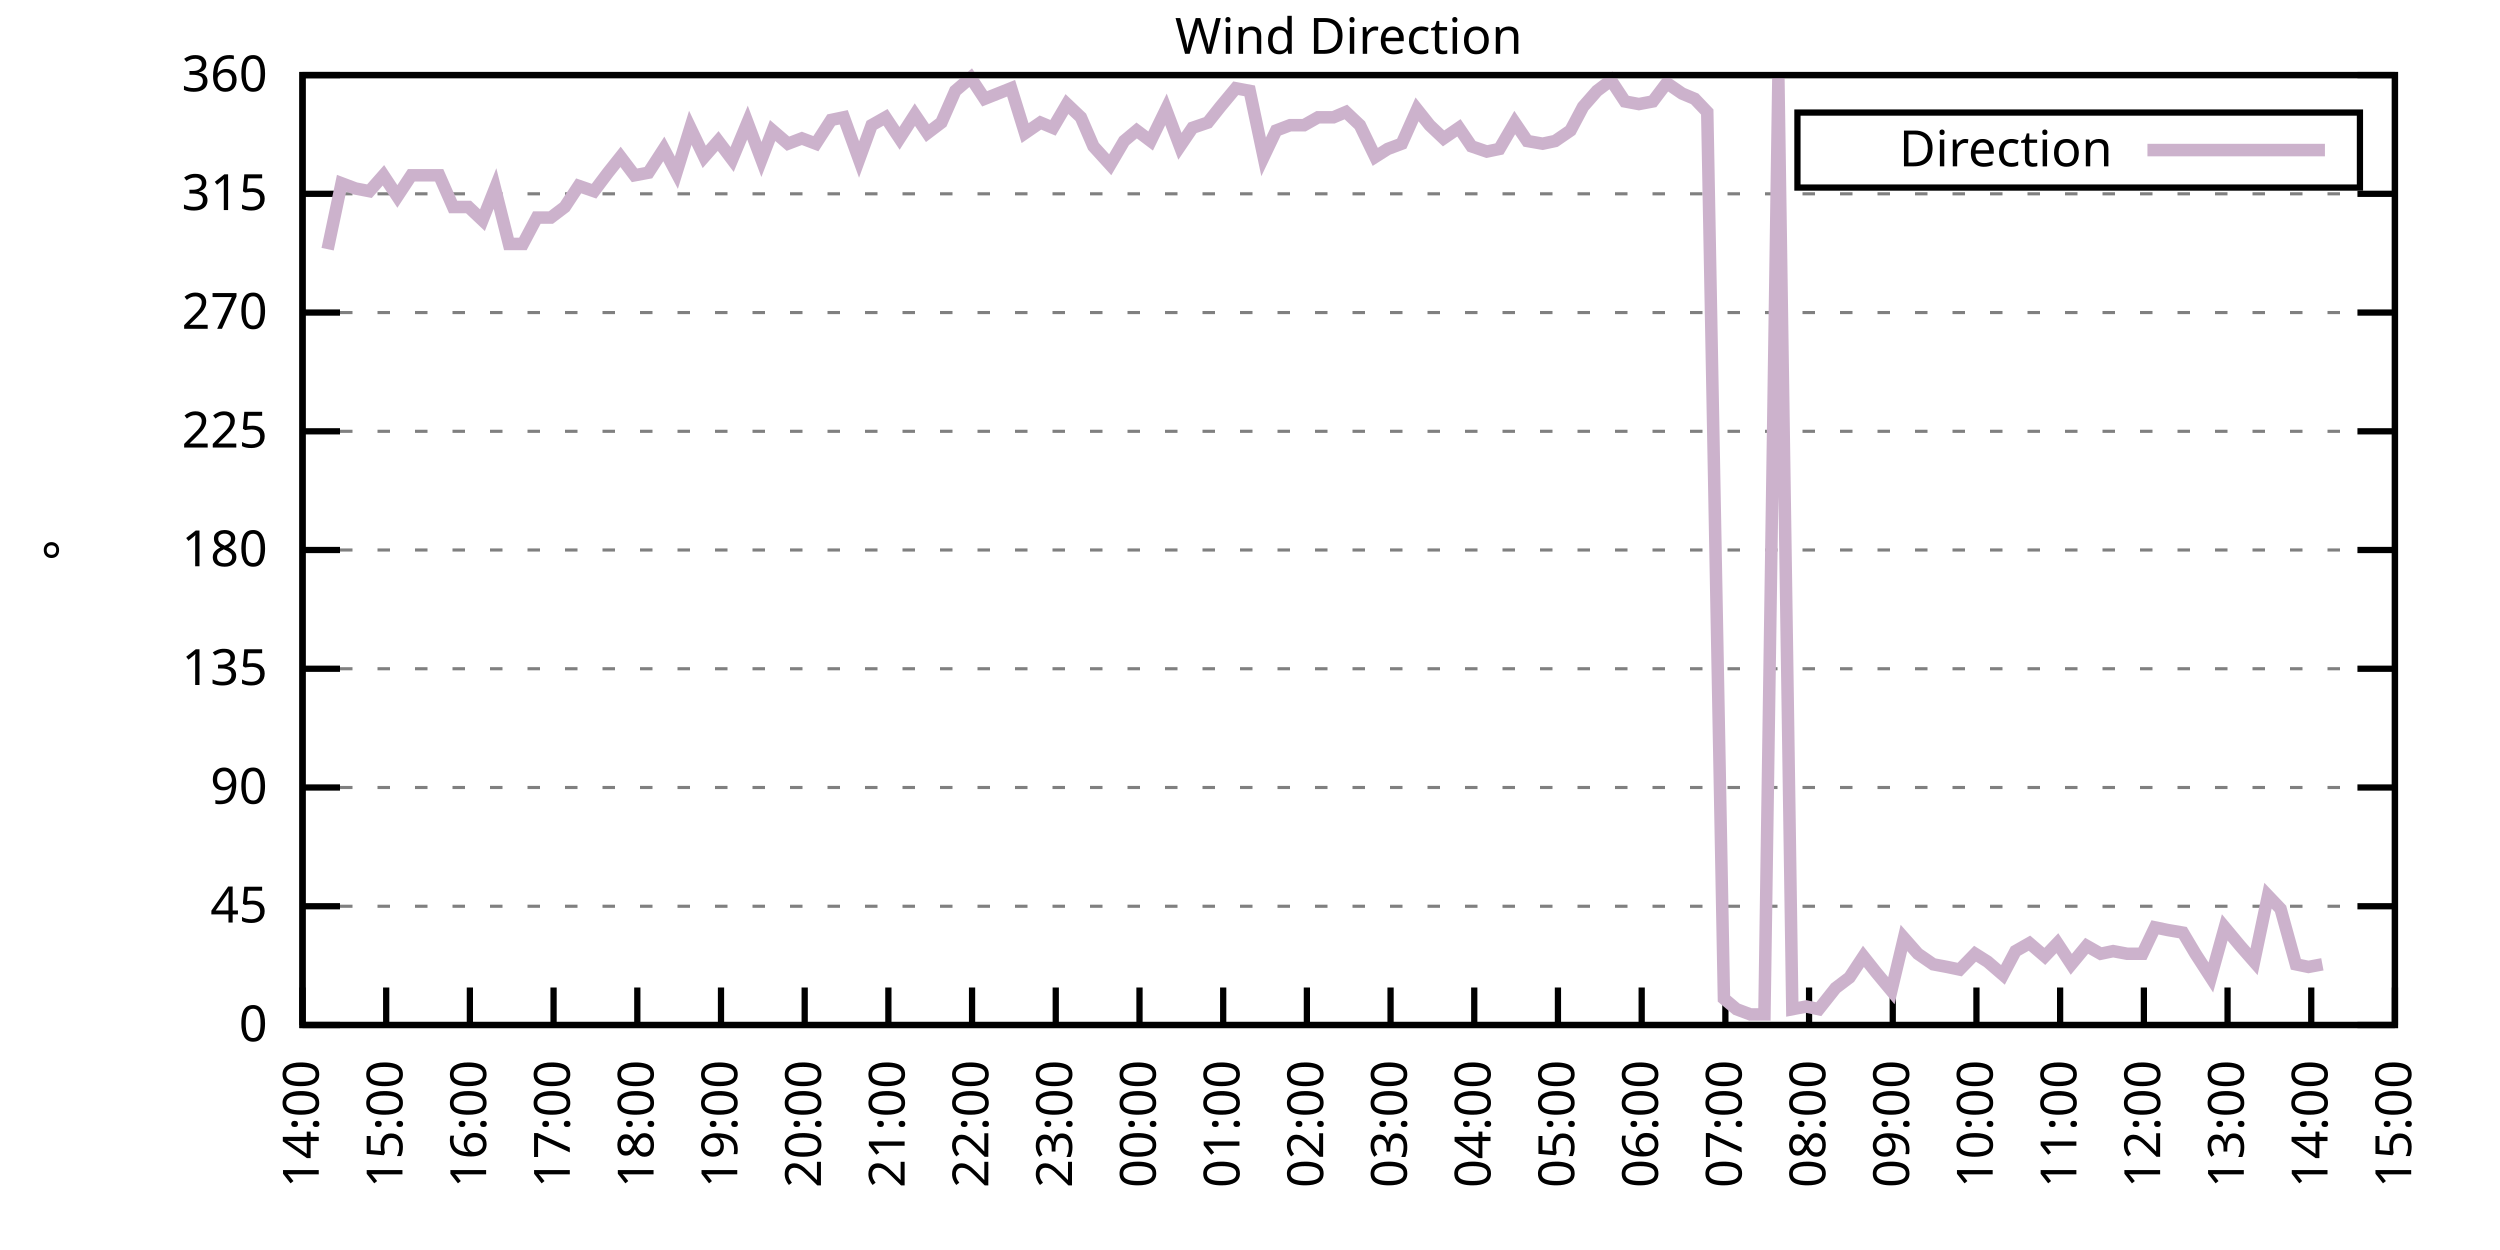
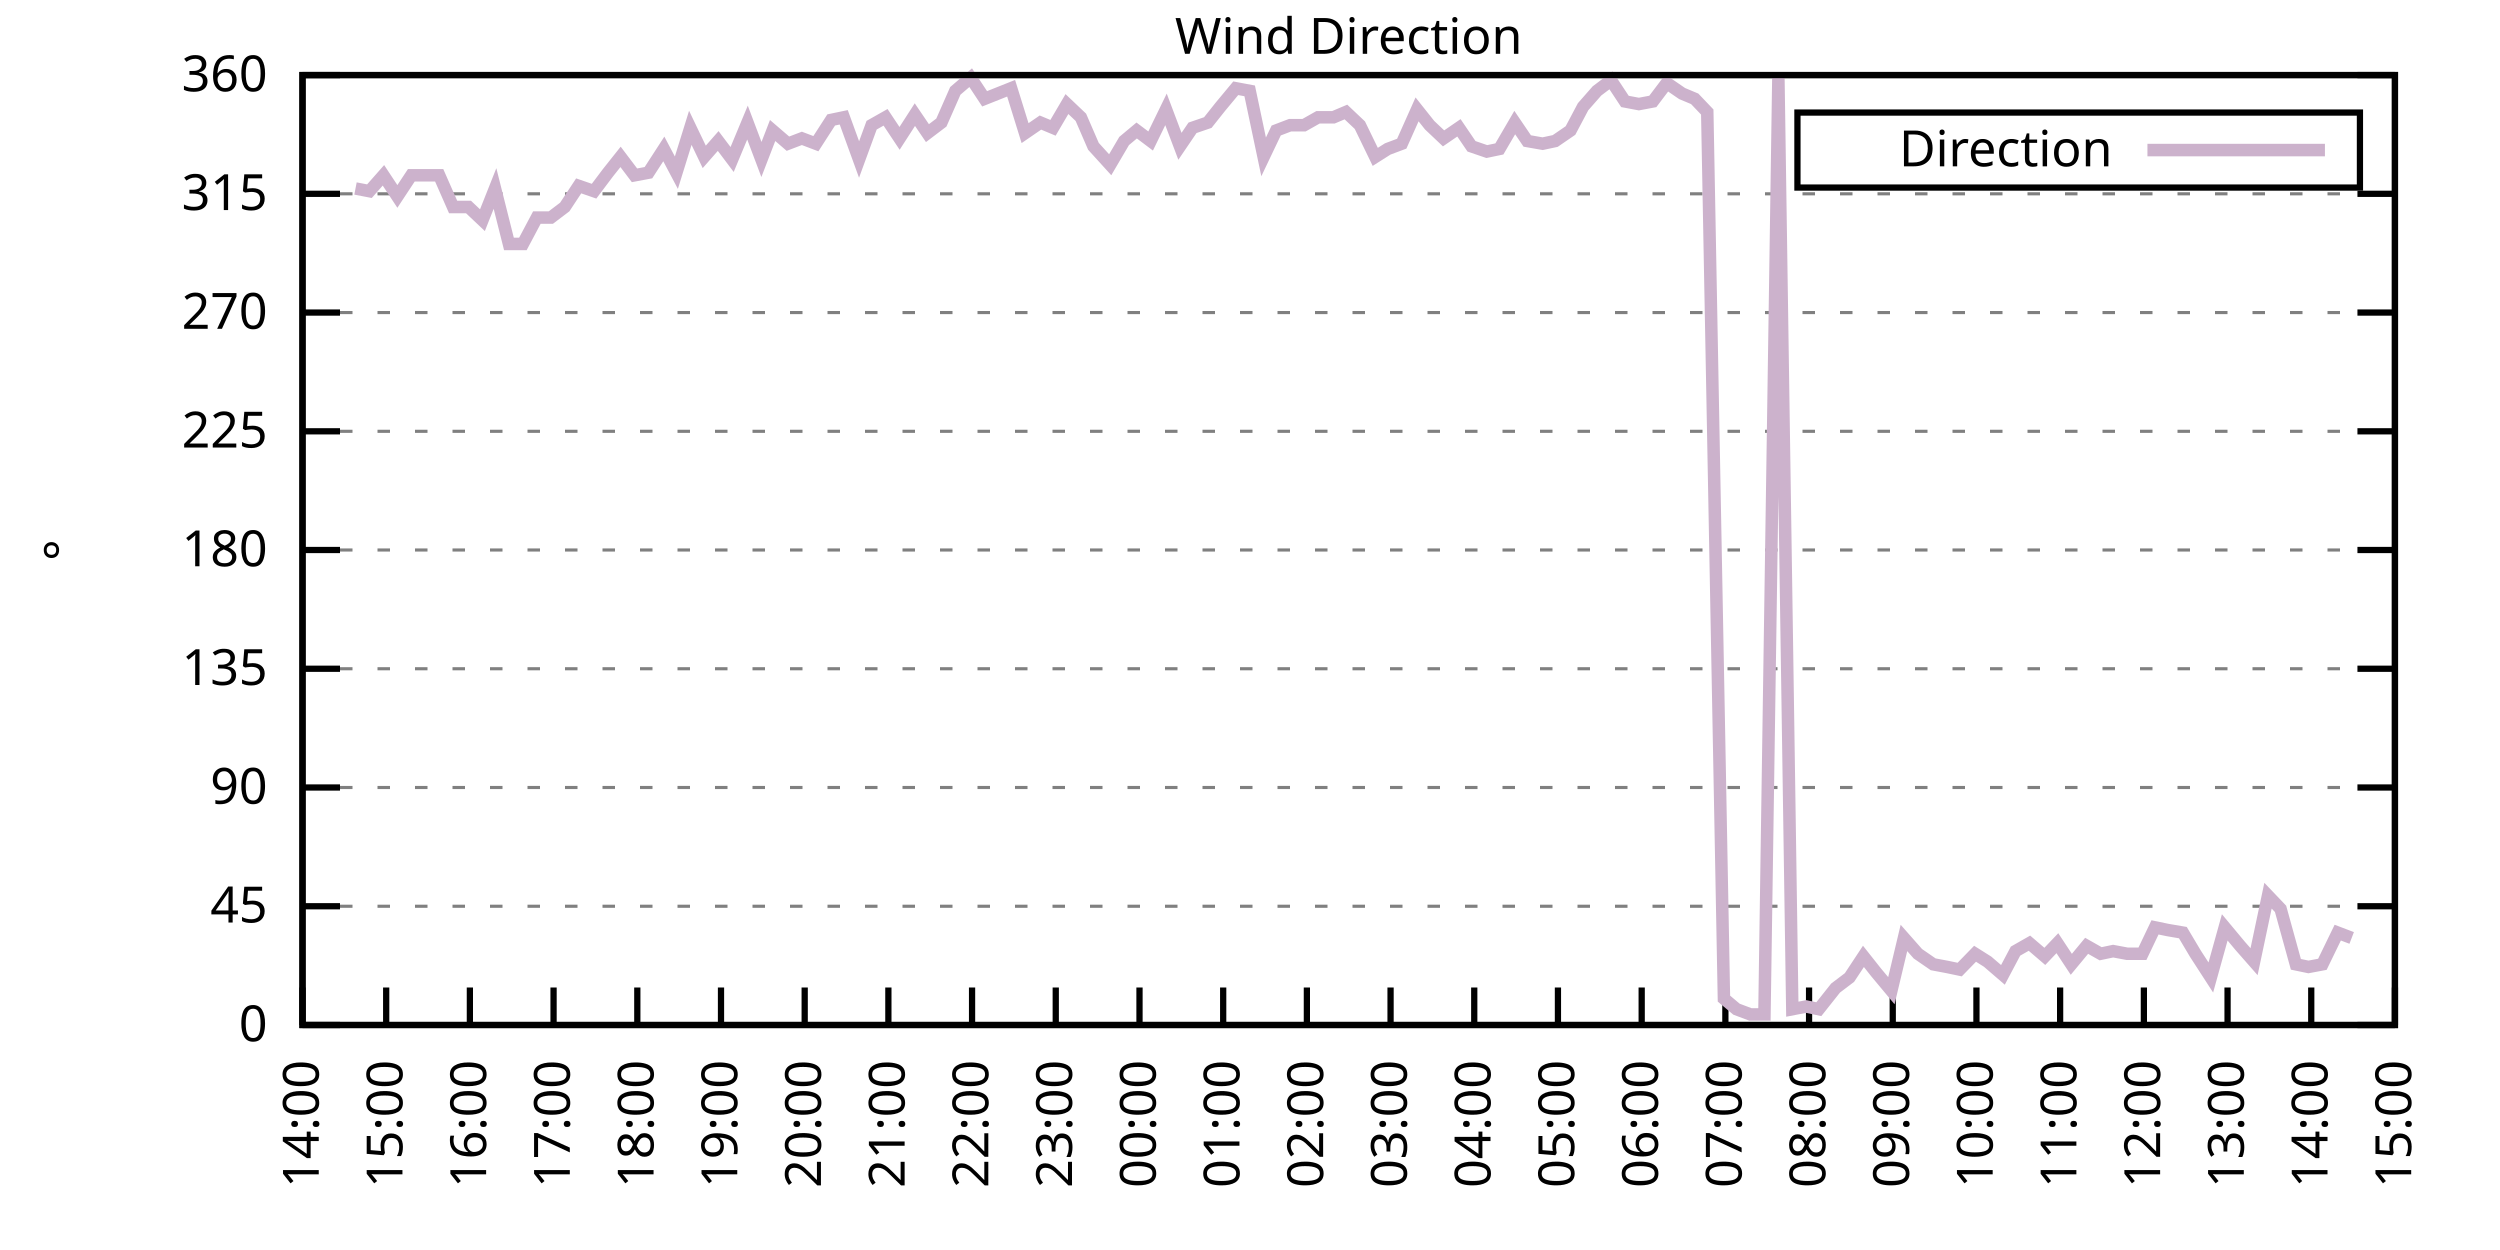
<svg xmlns="http://www.w3.org/2000/svg" xmlns:xlink="http://www.w3.org/1999/xlink" width="400" height="200" viewBox="0 0 400 200">
  <g id="gnuplot_canvas">
    <rect x="0" y="0" width="400" height="200" fill="none" />
    <defs>
      <circle id="gpDot" r="0.5" stroke-width="0.5" stroke="currentColor" />
      <path id="gpPt0" stroke-width="0.333" stroke="currentColor" d="M-1,0 h2 M0,-1 v2" />
      <path id="gpPt1" stroke-width="0.333" stroke="currentColor" d="M-1,-1 L1,1 M1,-1 L-1,1" />
      <path id="gpPt2" stroke-width="0.333" stroke="currentColor" d="M-1,0 L1,0 M0,-1 L0,1 M-1,-1 L1,1 M-1,1 L1,-1" />
      <rect id="gpPt3" stroke-width="0.333" stroke="currentColor" x="-1" y="-1" width="2" height="2" />
      <rect id="gpPt4" stroke-width="0.333" stroke="currentColor" fill="currentColor" x="-1" y="-1" width="2" height="2" />
      <circle id="gpPt5" stroke-width="0.333" stroke="currentColor" cx="0" cy="0" r="1" />
      <use xlink:href="#gpPt5" id="gpPt6" fill="currentColor" stroke="none" />
      <path id="gpPt7" stroke-width="0.333" stroke="currentColor" d="M0,-1.33 L-1.33,0.67 L1.33,0.67 z" />
      <use xlink:href="#gpPt7" id="gpPt8" fill="currentColor" stroke="none" />
      <use xlink:href="#gpPt7" id="gpPt9" stroke="currentColor" transform="rotate(180)" />
      <use xlink:href="#gpPt9" id="gpPt10" fill="currentColor" stroke="none" />
      <use xlink:href="#gpPt3" id="gpPt11" stroke="currentColor" transform="rotate(45)" />
      <use xlink:href="#gpPt11" id="gpPt12" fill="currentColor" stroke="none" />
      <path id="gpPt13" stroke-width="0.333" stroke="currentColor" d="M0,1.330 L1.265,0.411 L0.782,-1.067 L-0.782,-1.076 L-1.265,0.411 z" />
      <use xlink:href="#gpPt13" id="gpPt14" fill="currentColor" stroke="none" />
      <filter id="textbox" filterUnits="objectBoundingBox" x="0" y="0" height="1" width="1">
        <feFlood flood-color="white" flood-opacity="1" result="bgnd" />
        <feComposite in="SourceGraphic" in2="bgnd" operator="atop" />
      </filter>
      <filter id="greybox" filterUnits="objectBoundingBox" x="0" y="0" height="1" width="1">
        <feFlood flood-color="lightgrey" flood-opacity="1" result="grey" />
        <feComposite in="SourceGraphic" in2="grey" operator="atop" />
      </filter>
    </defs>
    <g fill="none" color="white" stroke="currentColor" stroke-width="1.00" stroke-linecap="butt" stroke-linejoin="miter">
</g>
    <g fill="none" color="black" stroke="currentColor" stroke-width="1.00" stroke-linecap="butt" stroke-linejoin="miter">
      <g stroke="none" shape-rendering="crispEdges">
        <polygon fill="rgb(255, 255, 255)" points="48.40,164.00 383.18,164.00 383.18,12.02 48.40,12.02 " />
      </g>
    </g>
    <g fill="none" color="black" stroke="currentColor" stroke-width="1.00" stroke-linecap="butt" stroke-linejoin="miter">
</g>
    <g fill="none" color="black" stroke="black" stroke-width="0.50" stroke-linecap="butt" stroke-linejoin="miter">
</g>
    <g fill="none" color="gray" stroke="currentColor" stroke-width="0.50" stroke-linecap="butt" stroke-linejoin="miter">
      <path stroke="gray" stroke-dasharray="2,4" class="gridline" d="M48.40,164.00 L383.19,164.00  " />
    </g>
    <g fill="none" color="gray" stroke="gray" stroke-width="1.00" stroke-linecap="butt" stroke-linejoin="miter">
</g>
    <g fill="none" color="black" stroke="currentColor" stroke-width="1.00" stroke-linecap="butt" stroke-linejoin="miter">
      <path stroke="black" d="M48.40,164.00 L54.40,164.00 M383.19,164.00 L377.19,164.00  " />
      <g transform="translate(42.80,166.60)" stroke="none" fill="black" font-family="Sans" font-size="8.00" text-anchor="end">
        <text>
          <tspan font-family="Sans"> 0</tspan>
        </text>
      </g>
    </g>
    <g fill="none" color="black" stroke="currentColor" stroke-width="1.00" stroke-linecap="butt" stroke-linejoin="miter">
</g>
    <g fill="none" color="black" stroke="black" stroke-width="0.50" stroke-linecap="butt" stroke-linejoin="miter">
</g>
    <g fill="none" color="gray" stroke="currentColor" stroke-width="0.50" stroke-linecap="butt" stroke-linejoin="miter">
      <path stroke="gray" stroke-dasharray="2,4" class="gridline" d="M48.40,145.00 L383.19,145.00  " />
    </g>
    <g fill="none" color="gray" stroke="gray" stroke-width="1.00" stroke-linecap="butt" stroke-linejoin="miter">
</g>
    <g fill="none" color="black" stroke="currentColor" stroke-width="1.00" stroke-linecap="butt" stroke-linejoin="miter">
      <path stroke="black" d="M48.40,145.00 L54.40,145.00 M383.19,145.00 L377.19,145.00  " />
      <g transform="translate(42.80,147.60)" stroke="none" fill="black" font-family="Sans" font-size="8.00" text-anchor="end">
        <text>
          <tspan font-family="Sans"> 45</tspan>
        </text>
      </g>
    </g>
    <g fill="none" color="black" stroke="currentColor" stroke-width="1.00" stroke-linecap="butt" stroke-linejoin="miter">
</g>
    <g fill="none" color="black" stroke="black" stroke-width="0.50" stroke-linecap="butt" stroke-linejoin="miter">
</g>
    <g fill="none" color="gray" stroke="currentColor" stroke-width="0.50" stroke-linecap="butt" stroke-linejoin="miter">
      <path stroke="gray" stroke-dasharray="2,4" class="gridline" d="M48.40,126.00 L383.19,126.00  " />
    </g>
    <g fill="none" color="gray" stroke="gray" stroke-width="1.00" stroke-linecap="butt" stroke-linejoin="miter">
</g>
    <g fill="none" color="black" stroke="currentColor" stroke-width="1.00" stroke-linecap="butt" stroke-linejoin="miter">
      <path stroke="black" d="M48.40,126.00 L54.40,126.00 M383.19,126.00 L377.19,126.00  " />
      <g transform="translate(42.80,128.60)" stroke="none" fill="black" font-family="Sans" font-size="8.00" text-anchor="end">
        <text>
          <tspan font-family="Sans"> 90</tspan>
        </text>
      </g>
    </g>
    <g fill="none" color="black" stroke="currentColor" stroke-width="1.00" stroke-linecap="butt" stroke-linejoin="miter">
</g>
    <g fill="none" color="black" stroke="black" stroke-width="0.50" stroke-linecap="butt" stroke-linejoin="miter">
</g>
    <g fill="none" color="gray" stroke="currentColor" stroke-width="0.50" stroke-linecap="butt" stroke-linejoin="miter">
      <path stroke="gray" stroke-dasharray="2,4" class="gridline" d="M48.40,107.00 L383.19,107.00  " />
    </g>
    <g fill="none" color="gray" stroke="gray" stroke-width="1.00" stroke-linecap="butt" stroke-linejoin="miter">
</g>
    <g fill="none" color="black" stroke="currentColor" stroke-width="1.00" stroke-linecap="butt" stroke-linejoin="miter">
      <path stroke="black" d="M48.40,107.00 L54.40,107.00 M383.19,107.00 L377.19,107.00  " />
      <g transform="translate(42.80,109.60)" stroke="none" fill="black" font-family="Sans" font-size="8.00" text-anchor="end">
        <text>
          <tspan font-family="Sans"> 135</tspan>
        </text>
      </g>
    </g>
    <g fill="none" color="black" stroke="currentColor" stroke-width="1.00" stroke-linecap="butt" stroke-linejoin="miter">
</g>
    <g fill="none" color="black" stroke="black" stroke-width="0.50" stroke-linecap="butt" stroke-linejoin="miter">
</g>
    <g fill="none" color="gray" stroke="currentColor" stroke-width="0.50" stroke-linecap="butt" stroke-linejoin="miter">
      <path stroke="gray" stroke-dasharray="2,4" class="gridline" d="M48.40,88.00 L383.19,88.00  " />
    </g>
    <g fill="none" color="gray" stroke="gray" stroke-width="1.00" stroke-linecap="butt" stroke-linejoin="miter">
</g>
    <g fill="none" color="black" stroke="currentColor" stroke-width="1.00" stroke-linecap="butt" stroke-linejoin="miter">
      <path stroke="black" d="M48.40,88.00 L54.40,88.00 M383.19,88.00 L377.19,88.00  " />
      <g transform="translate(42.80,90.60)" stroke="none" fill="black" font-family="Sans" font-size="8.00" text-anchor="end">
        <text>
          <tspan font-family="Sans"> 180</tspan>
        </text>
      </g>
    </g>
    <g fill="none" color="black" stroke="currentColor" stroke-width="1.00" stroke-linecap="butt" stroke-linejoin="miter">
</g>
    <g fill="none" color="black" stroke="black" stroke-width="0.50" stroke-linecap="butt" stroke-linejoin="miter">
</g>
    <g fill="none" color="gray" stroke="currentColor" stroke-width="0.50" stroke-linecap="butt" stroke-linejoin="miter">
      <path stroke="gray" stroke-dasharray="2,4" class="gridline" d="M48.40,69.01 L383.19,69.01  " />
    </g>
    <g fill="none" color="gray" stroke="gray" stroke-width="1.00" stroke-linecap="butt" stroke-linejoin="miter">
</g>
    <g fill="none" color="black" stroke="currentColor" stroke-width="1.00" stroke-linecap="butt" stroke-linejoin="miter">
      <path stroke="black" d="M48.40,69.01 L54.40,69.01 M383.19,69.01 L377.19,69.01  " />
      <g transform="translate(42.80,71.61)" stroke="none" fill="black" font-family="Sans" font-size="8.00" text-anchor="end">
        <text>
          <tspan font-family="Sans"> 225</tspan>
        </text>
      </g>
    </g>
    <g fill="none" color="black" stroke="currentColor" stroke-width="1.00" stroke-linecap="butt" stroke-linejoin="miter">
</g>
    <g fill="none" color="black" stroke="black" stroke-width="0.50" stroke-linecap="butt" stroke-linejoin="miter">
</g>
    <g fill="none" color="gray" stroke="currentColor" stroke-width="0.50" stroke-linecap="butt" stroke-linejoin="miter">
      <path stroke="gray" stroke-dasharray="2,4" class="gridline" d="M48.40,50.01 L383.19,50.01  " />
    </g>
    <g fill="none" color="gray" stroke="gray" stroke-width="1.00" stroke-linecap="butt" stroke-linejoin="miter">
</g>
    <g fill="none" color="black" stroke="currentColor" stroke-width="1.00" stroke-linecap="butt" stroke-linejoin="miter">
      <path stroke="black" d="M48.40,50.01 L54.40,50.01 M383.19,50.01 L377.19,50.01  " />
      <g transform="translate(42.80,52.61)" stroke="none" fill="black" font-family="Sans" font-size="8.00" text-anchor="end">
        <text>
          <tspan font-family="Sans"> 270</tspan>
        </text>
      </g>
    </g>
    <g fill="none" color="black" stroke="currentColor" stroke-width="1.00" stroke-linecap="butt" stroke-linejoin="miter">
</g>
    <g fill="none" color="black" stroke="black" stroke-width="0.50" stroke-linecap="butt" stroke-linejoin="miter">
</g>
    <g fill="none" color="gray" stroke="currentColor" stroke-width="0.50" stroke-linecap="butt" stroke-linejoin="miter">
      <path stroke="gray" stroke-dasharray="2,4" class="gridline" d="M48.40,31.01 L383.19,31.01  " />
    </g>
    <g fill="none" color="gray" stroke="gray" stroke-width="1.00" stroke-linecap="butt" stroke-linejoin="miter">
</g>
    <g fill="none" color="black" stroke="currentColor" stroke-width="1.00" stroke-linecap="butt" stroke-linejoin="miter">
      <path stroke="black" d="M48.40,31.01 L54.40,31.01 M383.19,31.01 L377.19,31.01  " />
      <g transform="translate(42.80,33.61)" stroke="none" fill="black" font-family="Sans" font-size="8.00" text-anchor="end">
        <text>
          <tspan font-family="Sans"> 315</tspan>
        </text>
      </g>
    </g>
    <g fill="none" color="black" stroke="currentColor" stroke-width="1.00" stroke-linecap="butt" stroke-linejoin="miter">
</g>
    <g fill="none" color="black" stroke="black" stroke-width="0.50" stroke-linecap="butt" stroke-linejoin="miter">
</g>
    <g fill="none" color="gray" stroke="currentColor" stroke-width="0.50" stroke-linecap="butt" stroke-linejoin="miter">
      <path stroke="gray" stroke-dasharray="2,4" class="gridline" d="M48.40,12.01 L383.19,12.01  " />
    </g>
    <g fill="none" color="gray" stroke="gray" stroke-width="1.00" stroke-linecap="butt" stroke-linejoin="miter">
</g>
    <g fill="none" color="black" stroke="currentColor" stroke-width="1.00" stroke-linecap="butt" stroke-linejoin="miter">
      <path stroke="black" d="M48.40,12.01 L54.40,12.01 M383.19,12.01 L377.19,12.01  " />
      <g transform="translate(42.80,14.61)" stroke="none" fill="black" font-family="Sans" font-size="8.00" text-anchor="end">
        <text>
          <tspan font-family="Sans"> 360</tspan>
        </text>
      </g>
    </g>
    <g fill="none" color="black" stroke="currentColor" stroke-width="1.00" stroke-linecap="butt" stroke-linejoin="miter">
      <path stroke="black" d="M48.40,164.00 L48.40,158.00  " />
      <g transform="translate(51.00,169.60) rotate(270.00)" stroke="none" fill="black" font-family="Sans" font-size="8.00" text-anchor="end">
        <text>
          <tspan font-family="Sans">14:00</tspan>
        </text>
      </g>
    </g>
    <g fill="none" color="black" stroke="currentColor" stroke-width="1.00" stroke-linecap="butt" stroke-linejoin="miter">
      <path stroke="black" d="M61.79,164.00 L61.79,158.00  " />
      <g transform="translate(64.39,169.60) rotate(270.00)" stroke="none" fill="black" font-family="Sans" font-size="8.00" text-anchor="end">
        <text>
          <tspan font-family="Sans">15:00</tspan>
        </text>
      </g>
    </g>
    <g fill="none" color="black" stroke="currentColor" stroke-width="1.00" stroke-linecap="butt" stroke-linejoin="miter">
      <path stroke="black" d="M75.18,164.00 L75.18,158.00  " />
      <g transform="translate(77.78,169.60) rotate(270.00)" stroke="none" fill="black" font-family="Sans" font-size="8.00" text-anchor="end">
        <text>
          <tspan font-family="Sans">16:00</tspan>
        </text>
      </g>
    </g>
    <g fill="none" color="black" stroke="currentColor" stroke-width="1.00" stroke-linecap="butt" stroke-linejoin="miter">
      <path stroke="black" d="M88.57,164.00 L88.57,158.00  " />
      <g transform="translate(91.17,169.60) rotate(270.00)" stroke="none" fill="black" font-family="Sans" font-size="8.00" text-anchor="end">
        <text>
          <tspan font-family="Sans">17:00</tspan>
        </text>
      </g>
    </g>
    <g fill="none" color="black" stroke="currentColor" stroke-width="1.00" stroke-linecap="butt" stroke-linejoin="miter">
      <path stroke="black" d="M101.97,164.00 L101.97,158.00  " />
      <g transform="translate(104.57,169.60) rotate(270.00)" stroke="none" fill="black" font-family="Sans" font-size="8.00" text-anchor="end">
        <text>
          <tspan font-family="Sans">18:00</tspan>
        </text>
      </g>
    </g>
    <g fill="none" color="black" stroke="currentColor" stroke-width="1.00" stroke-linecap="butt" stroke-linejoin="miter">
      <path stroke="black" d="M115.36,164.00 L115.36,158.00  " />
      <g transform="translate(117.96,169.60) rotate(270.00)" stroke="none" fill="black" font-family="Sans" font-size="8.00" text-anchor="end">
        <text>
          <tspan font-family="Sans">19:00</tspan>
        </text>
      </g>
    </g>
    <g fill="none" color="black" stroke="currentColor" stroke-width="1.00" stroke-linecap="butt" stroke-linejoin="miter">
      <path stroke="black" d="M128.75,164.00 L128.75,158.00  " />
      <g transform="translate(131.35,169.60) rotate(270.00)" stroke="none" fill="black" font-family="Sans" font-size="8.00" text-anchor="end">
        <text>
          <tspan font-family="Sans">20:00</tspan>
        </text>
      </g>
    </g>
    <g fill="none" color="black" stroke="currentColor" stroke-width="1.00" stroke-linecap="butt" stroke-linejoin="miter">
      <path stroke="black" d="M142.14,164.00 L142.14,158.00  " />
      <g transform="translate(144.74,169.60) rotate(270.00)" stroke="none" fill="black" font-family="Sans" font-size="8.00" text-anchor="end">
        <text>
          <tspan font-family="Sans">21:00</tspan>
        </text>
      </g>
    </g>
    <g fill="none" color="black" stroke="currentColor" stroke-width="1.00" stroke-linecap="butt" stroke-linejoin="miter">
      <path stroke="black" d="M155.53,164.00 L155.53,158.00  " />
      <g transform="translate(158.13,169.60) rotate(270.00)" stroke="none" fill="black" font-family="Sans" font-size="8.00" text-anchor="end">
        <text>
          <tspan font-family="Sans">22:00</tspan>
        </text>
      </g>
    </g>
    <g fill="none" color="black" stroke="currentColor" stroke-width="1.00" stroke-linecap="butt" stroke-linejoin="miter">
      <path stroke="black" d="M168.92,164.00 L168.92,158.00  " />
      <g transform="translate(171.52,169.60) rotate(270.00)" stroke="none" fill="black" font-family="Sans" font-size="8.00" text-anchor="end">
        <text>
          <tspan font-family="Sans">23:00</tspan>
        </text>
      </g>
    </g>
    <g fill="none" color="black" stroke="currentColor" stroke-width="1.00" stroke-linecap="butt" stroke-linejoin="miter">
      <path stroke="black" d="M182.32,164.00 L182.32,158.00  " />
      <g transform="translate(184.92,169.60) rotate(270.00)" stroke="none" fill="black" font-family="Sans" font-size="8.00" text-anchor="end">
        <text>
          <tspan font-family="Sans">00:00</tspan>
        </text>
      </g>
    </g>
    <g fill="none" color="black" stroke="currentColor" stroke-width="1.00" stroke-linecap="butt" stroke-linejoin="miter">
      <path stroke="black" d="M195.71,164.00 L195.71,158.00  " />
      <g transform="translate(198.31,169.60) rotate(270.00)" stroke="none" fill="black" font-family="Sans" font-size="8.00" text-anchor="end">
        <text>
          <tspan font-family="Sans">01:00</tspan>
        </text>
      </g>
    </g>
    <g fill="none" color="black" stroke="currentColor" stroke-width="1.00" stroke-linecap="butt" stroke-linejoin="miter">
      <path stroke="black" d="M209.10,164.00 L209.10,158.00  " />
      <g transform="translate(211.70,169.60) rotate(270.00)" stroke="none" fill="black" font-family="Sans" font-size="8.00" text-anchor="end">
        <text>
          <tspan font-family="Sans">02:00</tspan>
        </text>
      </g>
    </g>
    <g fill="none" color="black" stroke="currentColor" stroke-width="1.00" stroke-linecap="butt" stroke-linejoin="miter">
      <path stroke="black" d="M222.49,164.00 L222.49,158.00  " />
      <g transform="translate(225.09,169.60) rotate(270.00)" stroke="none" fill="black" font-family="Sans" font-size="8.00" text-anchor="end">
        <text>
          <tspan font-family="Sans">03:00</tspan>
        </text>
      </g>
    </g>
    <g fill="none" color="black" stroke="currentColor" stroke-width="1.00" stroke-linecap="butt" stroke-linejoin="miter">
      <path stroke="black" d="M235.88,164.00 L235.88,158.00  " />
      <g transform="translate(238.48,169.60) rotate(270.00)" stroke="none" fill="black" font-family="Sans" font-size="8.00" text-anchor="end">
        <text>
          <tspan font-family="Sans">04:00</tspan>
        </text>
      </g>
    </g>
    <g fill="none" color="black" stroke="currentColor" stroke-width="1.00" stroke-linecap="butt" stroke-linejoin="miter">
      <path stroke="black" d="M249.27,164.00 L249.27,158.00  " />
      <g transform="translate(251.87,169.60) rotate(270.00)" stroke="none" fill="black" font-family="Sans" font-size="8.00" text-anchor="end">
        <text>
          <tspan font-family="Sans">05:00</tspan>
        </text>
      </g>
    </g>
    <g fill="none" color="black" stroke="currentColor" stroke-width="1.00" stroke-linecap="butt" stroke-linejoin="miter">
      <path stroke="black" d="M262.67,164.00 L262.67,158.00  " />
      <g transform="translate(265.27,169.60) rotate(270.00)" stroke="none" fill="black" font-family="Sans" font-size="8.00" text-anchor="end">
        <text>
          <tspan font-family="Sans">06:00</tspan>
        </text>
      </g>
    </g>
    <g fill="none" color="black" stroke="currentColor" stroke-width="1.00" stroke-linecap="butt" stroke-linejoin="miter">
      <path stroke="black" d="M276.06,164.00 L276.06,158.00  " />
      <g transform="translate(278.66,169.60) rotate(270.00)" stroke="none" fill="black" font-family="Sans" font-size="8.00" text-anchor="end">
        <text>
          <tspan font-family="Sans">07:00</tspan>
        </text>
      </g>
    </g>
    <g fill="none" color="black" stroke="currentColor" stroke-width="1.00" stroke-linecap="butt" stroke-linejoin="miter">
      <path stroke="black" d="M289.45,164.00 L289.45,158.00  " />
      <g transform="translate(292.05,169.60) rotate(270.00)" stroke="none" fill="black" font-family="Sans" font-size="8.00" text-anchor="end">
        <text>
          <tspan font-family="Sans">08:00</tspan>
        </text>
      </g>
    </g>
    <g fill="none" color="black" stroke="currentColor" stroke-width="1.00" stroke-linecap="butt" stroke-linejoin="miter">
      <path stroke="black" d="M302.84,164.00 L302.84,158.00  " />
      <g transform="translate(305.44,169.60) rotate(270.00)" stroke="none" fill="black" font-family="Sans" font-size="8.00" text-anchor="end">
        <text>
          <tspan font-family="Sans">09:00</tspan>
        </text>
      </g>
    </g>
    <g fill="none" color="black" stroke="currentColor" stroke-width="1.00" stroke-linecap="butt" stroke-linejoin="miter">
      <path stroke="black" d="M316.23,164.00 L316.23,158.00  " />
      <g transform="translate(318.83,169.60) rotate(270.00)" stroke="none" fill="black" font-family="Sans" font-size="8.00" text-anchor="end">
        <text>
          <tspan font-family="Sans">10:00</tspan>
        </text>
      </g>
    </g>
    <g fill="none" color="black" stroke="currentColor" stroke-width="1.00" stroke-linecap="butt" stroke-linejoin="miter">
      <path stroke="black" d="M329.62,164.00 L329.62,158.00  " />
      <g transform="translate(332.22,169.60) rotate(270.00)" stroke="none" fill="black" font-family="Sans" font-size="8.00" text-anchor="end">
        <text>
          <tspan font-family="Sans">11:00</tspan>
        </text>
      </g>
    </g>
    <g fill="none" color="black" stroke="currentColor" stroke-width="1.00" stroke-linecap="butt" stroke-linejoin="miter">
      <path stroke="black" d="M343.02,164.00 L343.02,158.00  " />
      <g transform="translate(345.62,169.60) rotate(270.00)" stroke="none" fill="black" font-family="Sans" font-size="8.00" text-anchor="end">
        <text>
          <tspan font-family="Sans">12:00</tspan>
        </text>
      </g>
    </g>
    <g fill="none" color="black" stroke="currentColor" stroke-width="1.00" stroke-linecap="butt" stroke-linejoin="miter">
      <path stroke="black" d="M356.41,164.00 L356.41,158.00  " />
      <g transform="translate(359.01,169.60) rotate(270.00)" stroke="none" fill="black" font-family="Sans" font-size="8.00" text-anchor="end">
        <text>
          <tspan font-family="Sans">13:00</tspan>
        </text>
      </g>
    </g>
    <g fill="none" color="black" stroke="currentColor" stroke-width="1.00" stroke-linecap="butt" stroke-linejoin="miter">
      <path stroke="black" d="M369.80,164.00 L369.80,158.00  " />
      <g transform="translate(372.40,169.60) rotate(270.00)" stroke="none" fill="black" font-family="Sans" font-size="8.00" text-anchor="end">
        <text>
          <tspan font-family="Sans">14:00</tspan>
        </text>
      </g>
    </g>
    <g fill="none" color="black" stroke="currentColor" stroke-width="1.00" stroke-linecap="butt" stroke-linejoin="miter">
      <path stroke="black" d="M383.19,164.00 L383.19,158.00  " />
      <g transform="translate(385.79,169.60) rotate(270.00)" stroke="none" fill="black" font-family="Sans" font-size="8.00" text-anchor="end">
        <text>
          <tspan font-family="Sans">15:00</tspan>
        </text>
      </g>
    </g>
    <g fill="none" color="black" stroke="currentColor" stroke-width="1.00" stroke-linecap="butt" stroke-linejoin="miter">
</g>
    <g fill="none" color="black" stroke="currentColor" stroke-width="1.00" stroke-linecap="butt" stroke-linejoin="miter">
      <path stroke="black" d="M48.40,12.01 L48.40,164.00 L383.19,164.00 L383.19,12.01 L48.40,12.01 Z  " />
    </g>
    <g fill="none" color="black" stroke="currentColor" stroke-width="1.00" stroke-linecap="butt" stroke-linejoin="miter">
</g>
    <g fill="none" color="black" stroke="currentColor" stroke-width="1.00" stroke-linecap="butt" stroke-linejoin="miter">
      <path stroke="black" d="M287.59,30.01 L287.59,18.01 L377.59,18.01 L377.59,30.01 L287.59,30.01 Z  " />
    </g>
    <g id="Wind_direction_plot_1">
      <g fill="none" color="white" stroke="black" stroke-width="2.00" stroke-linecap="butt" stroke-linejoin="miter">
</g>
      <g fill="none" color="black" stroke="currentColor" stroke-width="2.00" stroke-linecap="butt" stroke-linejoin="miter">
        <g transform="translate(337.99,26.61)" stroke="none" fill="black" font-family="Sans" font-size="8.00" text-anchor="end">
          <text>
            <tspan font-family="Sans">Direction</tspan>
          </text>
        </g>
      </g>
      <g fill="none" color="black" stroke="currentColor" stroke-width="2.00" stroke-linecap="butt" stroke-linejoin="miter">
-         <path stroke="rgb(204, 178, 204)" d="M343.59,24.01 L371.99,24.01 M52.42,39.87 L54.65,29.32 L56.88,30.16 L59.11,30.59 L61.35,28.05 L63.58,31.43   L65.81,28.05 L68.04,28.05 L70.27,28.05 L72.50,33.12 L74.96,33.12 L77.19,35.23 L79.20,30.16 L81.43,39.03   L83.66,39.03 L85.90,34.81 L88.13,34.81 L90.36,33.12 L92.59,29.74 L95.05,30.59 L97.28,27.63 L99.29,25.10   L101.52,28.05 L103.75,27.63 L106.21,23.83 L108.22,27.63 L110.45,20.45 L112.68,25.10 L114.91,22.56 L117.14,25.52   L119.60,19.61 L121.83,25.52 L123.62,20.88 L126.07,22.99 L128.30,22.14 L130.54,22.99 L132.99,19.19 L135.00,18.77   L137.45,25.52 L139.46,20.03 L141.69,18.77 L143.93,22.14 L146.38,18.34 L148.39,21.30 L150.62,19.61 L152.85,14.54   L155.31,12.43 L157.54,15.81 L161.78,14.12 L164.01,21.30 L166.47,19.61 L168.48,20.45 L170.71,16.65 L172.94,18.77   L174.95,23.41 L177.63,26.36 L179.86,22.56 L181.87,20.88 L184.10,22.56 L186.56,17.50 L188.79,23.41 L190.80,20.45   L193.25,19.61 L195.26,17.08 L197.72,14.12 L199.95,14.54 L202.18,25.10 L204.19,20.88 L206.42,20.03 L208.65,20.03   L210.88,18.77 L213.34,18.77 L215.35,17.92 L217.58,20.03 L220.04,25.10 L222.04,23.83 L224.28,22.99 L226.73,17.50   L228.74,20.03 L230.97,22.14 L233.43,20.45 L235.44,23.41 L237.89,24.25 L239.90,23.83 L242.36,19.61 L244.36,22.56   L246.82,22.99 L248.83,22.56 L251.28,20.88 L253.29,17.08 L255.52,14.54 L257.76,12.85 L259.99,16.23 L262.22,16.65   L264.45,16.23 L266.68,13.28 L269.14,14.97 L271.15,15.81 L273.16,17.92 L275.83,159.78 L277.84,161.47 L280.07,162.31   L282.31,162.31 L284.54,12.43 L286.77,161.47 L289.00,161.04 L291.01,161.47 L293.69,158.09 L295.92,156.40 L298.15,153.02   L300.16,155.56 L302.62,158.51 L304.63,150.07 L306.86,152.60 L309.31,154.29 L311.54,154.71 L313.55,155.13 L316.01,152.60   L318.02,153.87 L320.47,155.98 L322.48,152.18 L324.71,150.91 L327.17,153.02 L329.18,150.91 L331.41,154.29 L333.86,151.33   L336.10,152.60 L338.10,152.18 L340.34,152.60 L342.79,152.60 L344.80,148.38 L346.81,148.80 L349.26,149.22 L351.27,152.60   L353.73,156.40 L355.96,148.38 L358.42,151.33 L360.65,153.87 L362.88,143.31 L364.89,145.42 L367.34,154.29 L369.35,154.71   L371.58,154.29  " />
+         <path stroke="rgb(204, 178, 204)" d="M343.59,24.01 L371.99,24.01 M56.88,30.16 L59.11,30.59 L61.35,28.05 L63.58,31.43 L65.81,28.05 L68.04,28.05   L70.27,28.05 L72.50,33.12 L74.96,33.12 L77.19,35.23 L79.20,30.16 L81.43,39.03 L83.66,39.03 L85.90,34.81   L88.13,34.81 L90.36,33.12 L92.59,29.74 L95.05,30.59 L97.28,27.63 L99.29,25.10 L101.52,28.05 L103.75,27.63   L106.21,23.83 L108.22,27.63 L110.45,20.45 L112.68,25.10 L114.91,22.56 L117.14,25.52 L119.60,19.61 L121.83,25.52   L123.62,20.88 L126.07,22.99 L128.30,22.14 L130.54,22.99 L132.99,19.19 L135.00,18.77 L137.45,25.52 L139.46,20.03   L141.69,18.77 L143.93,22.14 L146.38,18.34 L148.39,21.30 L150.62,19.61 L152.85,14.54 L155.31,12.43 L157.54,15.81   L161.78,14.12 L164.01,21.30 L166.47,19.61 L168.48,20.45 L170.71,16.65 L172.94,18.77 L174.95,23.41 L177.63,26.36   L179.86,22.56 L181.87,20.88 L184.10,22.56 L186.56,17.50 L188.79,23.41 L190.80,20.45 L193.25,19.61 L195.26,17.08   L197.72,14.12 L199.95,14.54 L202.18,25.10 L204.19,20.88 L206.42,20.03 L208.65,20.03 L210.88,18.77 L213.34,18.77   L215.35,17.92 L217.58,20.03 L220.04,25.10 L222.04,23.83 L224.28,22.99 L226.73,17.50 L228.74,20.03 L230.97,22.14   L233.43,20.45 L235.44,23.41 L237.89,24.25 L239.90,23.83 L242.36,19.61 L244.36,22.56 L246.82,22.99 L248.83,22.56   L251.28,20.88 L253.29,17.08 L255.52,14.54 L257.76,12.85 L259.99,16.23 L262.22,16.65 L264.45,16.23 L266.68,13.28   L269.14,14.97 L271.15,15.81 L273.16,17.92 L275.83,159.78 L277.84,161.47 L280.07,162.31 L282.31,162.31 L284.54,12.43   L286.77,161.47 L289.00,161.04 L291.01,161.47 L293.69,158.09 L295.92,156.40 L298.15,153.02 L300.16,155.56 L302.62,158.51   L304.63,150.07 L306.86,152.60 L309.31,154.29 L311.54,154.71 L313.55,155.13 L316.01,152.60 L318.02,153.87 L320.47,155.98   L322.48,152.18 L324.71,150.91 L327.17,153.02 L329.18,150.91 L331.41,154.29 L333.86,151.33 L336.10,152.60 L338.10,152.18   L340.34,152.60 L342.79,152.60 L344.80,148.38 L346.81,148.80 L349.26,149.22 L351.27,152.60 L353.73,156.40 L355.96,148.38   L358.42,151.33 L360.65,153.87 L362.88,143.31 L364.89,145.42 L367.34,154.29 L369.35,154.71 L371.58,154.29 L374.04,149.22   L376.27,150.07  " />
      </g>
    </g>
    <g fill="none" color="black" stroke="currentColor" stroke-width="2.00" stroke-linecap="butt" stroke-linejoin="miter">
</g>
    <g fill="none" color="black" stroke="black" stroke-width="1.00" stroke-linecap="butt" stroke-linejoin="miter">
</g>
    <g fill="none" color="black" stroke="currentColor" stroke-width="1.00" stroke-linecap="butt" stroke-linejoin="miter">
      <path stroke="black" d="M48.40,12.01 L48.40,164.00 L383.19,164.00 L383.19,12.01 L48.40,12.01 Z  " />
      <g transform="translate(12.80,88.01) rotate(270.00)" stroke="none" fill="black" font-family="Sans" font-size="8.00" text-anchor="middle">
        <text>
          <tspan font-family="Sans">°</tspan>
        </text>
      </g>
    </g>
    <g fill="none" color="black" stroke="currentColor" stroke-width="1.00" stroke-linecap="butt" stroke-linejoin="miter">
</g>
    <g fill="none" color="black" stroke="currentColor" stroke-width="1.00" stroke-linecap="butt" stroke-linejoin="miter">
      <g transform="translate(215.79,8.61)" stroke="none" fill="black" font-family="Sans" font-size="8.00" text-anchor="middle">
        <text>
          <tspan font-family="Sans">Wind Direction</tspan>
        </text>
      </g>
    </g>
    <g fill="none" color="black" stroke="currentColor" stroke-width="1.00" stroke-linecap="butt" stroke-linejoin="miter">
</g>
  </g>
</svg>
